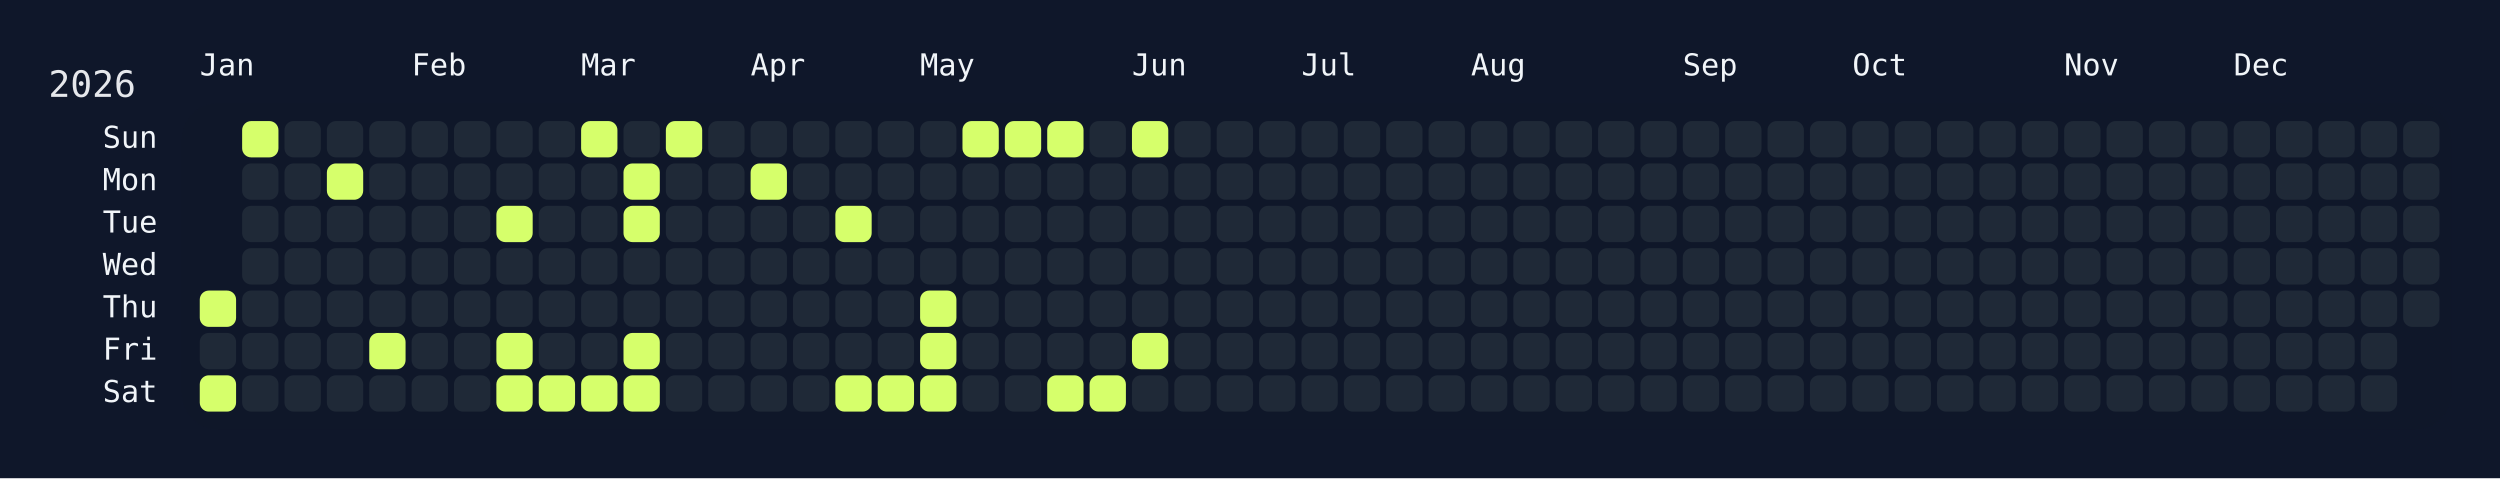
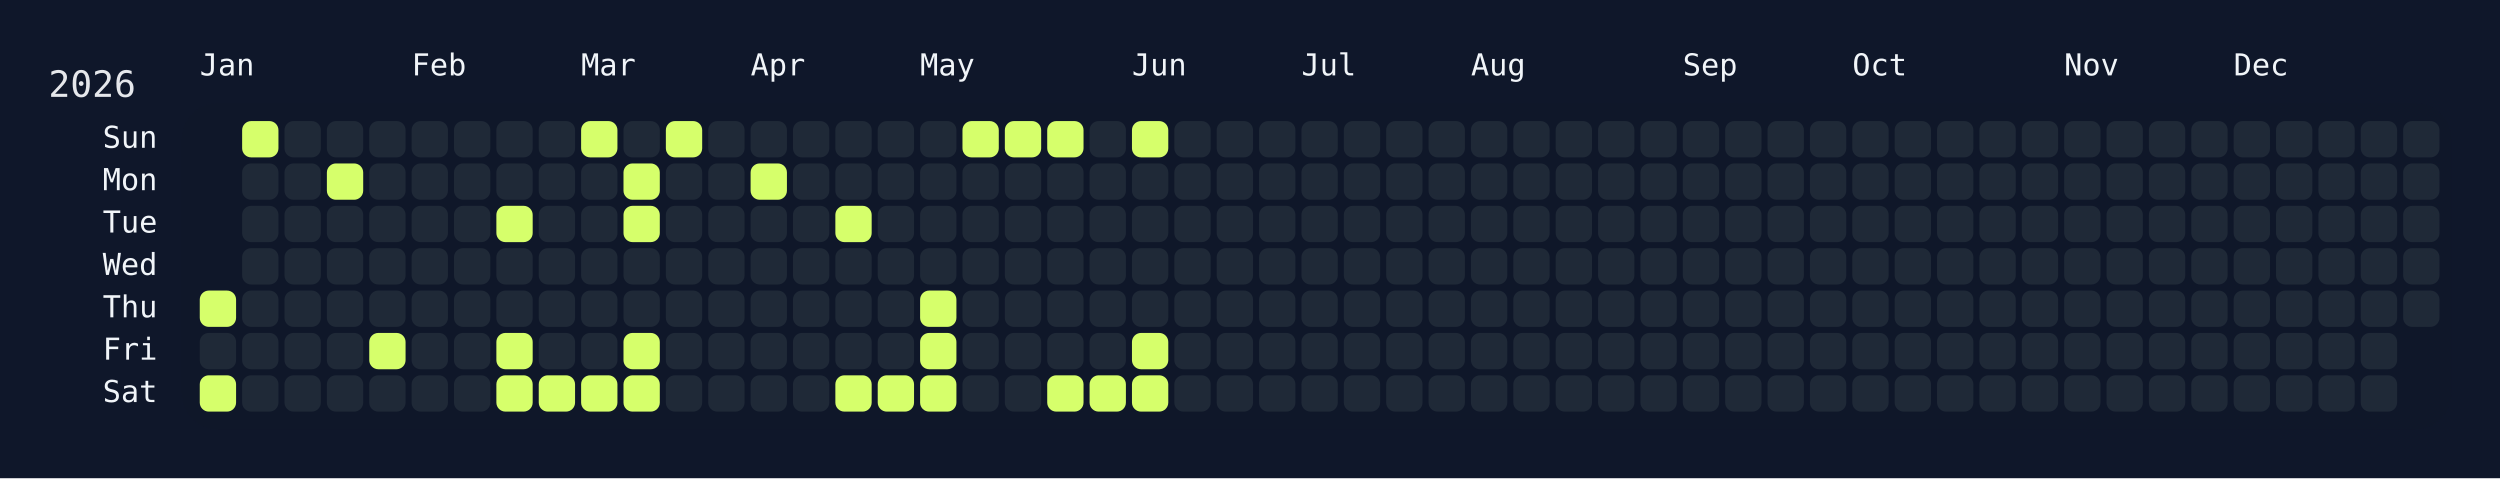
<svg xmlns="http://www.w3.org/2000/svg" width="826" height="158" viewBox="0 0 826 158">
  <rect width="826" height="158" fill="#0f172a" />
  <rect x="60" y="34" width="750" height="108" rx="12" ry="12" fill="rgba(15, 23, 42, 0.8)" />
  <text x="16" y="32" font-size="12" fill="#e5e7eb" font-family="JetBrains Mono, ui-monospace, SFMono-Regular, Menlo, Monaco, Consolas, monospace">2026</text>
  <text x="66" y="18" font-size="10" fill="#f1f5f9" font-family="JetBrains Mono, ui-monospace, SFMono-Regular, Menlo, Monaco, Consolas, monospace" dominant-baseline="hanging">Jan</text>
  <text x="136" y="18" font-size="10" fill="#f1f5f9" font-family="JetBrains Mono, ui-monospace, SFMono-Regular, Menlo, Monaco, Consolas, monospace" dominant-baseline="hanging">Feb</text>
  <text x="192" y="18" font-size="10" fill="#f1f5f9" font-family="JetBrains Mono, ui-monospace, SFMono-Regular, Menlo, Monaco, Consolas, monospace" dominant-baseline="hanging">Mar</text>
  <text x="248" y="18" font-size="10" fill="#f1f5f9" font-family="JetBrains Mono, ui-monospace, SFMono-Regular, Menlo, Monaco, Consolas, monospace" dominant-baseline="hanging">Apr</text>
  <text x="304" y="18" font-size="10" fill="#f1f5f9" font-family="JetBrains Mono, ui-monospace, SFMono-Regular, Menlo, Monaco, Consolas, monospace" dominant-baseline="hanging">May</text>
  <text x="374" y="18" font-size="10" fill="#f1f5f9" font-family="JetBrains Mono, ui-monospace, SFMono-Regular, Menlo, Monaco, Consolas, monospace" dominant-baseline="hanging">Jun</text>
  <text x="430" y="18" font-size="10" fill="#f1f5f9" font-family="JetBrains Mono, ui-monospace, SFMono-Regular, Menlo, Monaco, Consolas, monospace" dominant-baseline="hanging">Jul</text>
  <text x="486" y="18" font-size="10" fill="#f1f5f9" font-family="JetBrains Mono, ui-monospace, SFMono-Regular, Menlo, Monaco, Consolas, monospace" dominant-baseline="hanging">Aug</text>
  <text x="556" y="18" font-size="10" fill="#f1f5f9" font-family="JetBrains Mono, ui-monospace, SFMono-Regular, Menlo, Monaco, Consolas, monospace" dominant-baseline="hanging">Sep</text>
  <text x="612" y="18" font-size="10" fill="#f1f5f9" font-family="JetBrains Mono, ui-monospace, SFMono-Regular, Menlo, Monaco, Consolas, monospace" dominant-baseline="hanging">Oct</text>
  <text x="682" y="18" font-size="10" fill="#f1f5f9" font-family="JetBrains Mono, ui-monospace, SFMono-Regular, Menlo, Monaco, Consolas, monospace" dominant-baseline="hanging">Nov</text>
  <text x="738" y="18" font-size="10" fill="#f1f5f9" font-family="JetBrains Mono, ui-monospace, SFMono-Regular, Menlo, Monaco, Consolas, monospace" dominant-baseline="hanging">Dec</text>
  <text x="52" y="46.0" font-size="10" fill="#f1f5f9" font-family="JetBrains Mono, ui-monospace, SFMono-Regular, Menlo, Monaco, Consolas, monospace" text-anchor="end" dominant-baseline="middle">Sun</text>
  <text x="52" y="60.0" font-size="10" fill="#f1f5f9" font-family="JetBrains Mono, ui-monospace, SFMono-Regular, Menlo, Monaco, Consolas, monospace" text-anchor="end" dominant-baseline="middle">Mon</text>
  <text x="52" y="74.0" font-size="10" fill="#f1f5f9" font-family="JetBrains Mono, ui-monospace, SFMono-Regular, Menlo, Monaco, Consolas, monospace" text-anchor="end" dominant-baseline="middle">Tue</text>
  <text x="52" y="88.0" font-size="10" fill="#f1f5f9" font-family="JetBrains Mono, ui-monospace, SFMono-Regular, Menlo, Monaco, Consolas, monospace" text-anchor="end" dominant-baseline="middle">Wed</text>
  <text x="52" y="102.0" font-size="10" fill="#f1f5f9" font-family="JetBrains Mono, ui-monospace, SFMono-Regular, Menlo, Monaco, Consolas, monospace" text-anchor="end" dominant-baseline="middle">Thu</text>
  <text x="52" y="116.0" font-size="10" fill="#f1f5f9" font-family="JetBrains Mono, ui-monospace, SFMono-Regular, Menlo, Monaco, Consolas, monospace" text-anchor="end" dominant-baseline="middle">Fri</text>
  <text x="52" y="130.0" font-size="10" fill="#f1f5f9" font-family="JetBrains Mono, ui-monospace, SFMono-Regular, Menlo, Monaco, Consolas, monospace" text-anchor="end" dominant-baseline="middle">Sat</text>
  <g transform="translate(66,40)">
    <rect x="0" y="56" width="12" height="12" rx="3" ry="3" fill="#d6ff6b" data-date="2026-01-01" />
    <rect x="0" y="70" width="12" height="12" rx="3" ry="3" fill="#1f2937" data-date="2026-01-02" />
    <rect x="0" y="84" width="12" height="12" rx="3" ry="3" fill="#d6ff6b" data-date="2026-01-03" />
    <rect x="14" y="0" width="12" height="12" rx="3" ry="3" fill="#d6ff6b" data-date="2026-01-04" />
    <rect x="14" y="14" width="12" height="12" rx="3" ry="3" fill="#1f2937" data-date="2026-01-05" />
    <rect x="14" y="28" width="12" height="12" rx="3" ry="3" fill="#1f2937" data-date="2026-01-06" />
    <rect x="14" y="42" width="12" height="12" rx="3" ry="3" fill="#1f2937" data-date="2026-01-07" />
    <rect x="14" y="56" width="12" height="12" rx="3" ry="3" fill="#1f2937" data-date="2026-01-08" />
    <rect x="14" y="70" width="12" height="12" rx="3" ry="3" fill="#1f2937" data-date="2026-01-09" />
    <rect x="14" y="84" width="12" height="12" rx="3" ry="3" fill="#1f2937" data-date="2026-01-10" />
    <rect x="28" y="0" width="12" height="12" rx="3" ry="3" fill="#1f2937" data-date="2026-01-11" />
    <rect x="28" y="14" width="12" height="12" rx="3" ry="3" fill="#1f2937" data-date="2026-01-12" />
    <rect x="28" y="28" width="12" height="12" rx="3" ry="3" fill="#1f2937" data-date="2026-01-13" />
    <rect x="28" y="42" width="12" height="12" rx="3" ry="3" fill="#1f2937" data-date="2026-01-14" />
    <rect x="28" y="56" width="12" height="12" rx="3" ry="3" fill="#1f2937" data-date="2026-01-15" />
    <rect x="28" y="70" width="12" height="12" rx="3" ry="3" fill="#1f2937" data-date="2026-01-16" />
    <rect x="28" y="84" width="12" height="12" rx="3" ry="3" fill="#1f2937" data-date="2026-01-17" />
    <rect x="42" y="0" width="12" height="12" rx="3" ry="3" fill="#1f2937" data-date="2026-01-18" />
    <rect x="42" y="14" width="12" height="12" rx="3" ry="3" fill="#d6ff6b" data-date="2026-01-19" />
    <rect x="42" y="28" width="12" height="12" rx="3" ry="3" fill="#1f2937" data-date="2026-01-20" />
    <rect x="42" y="42" width="12" height="12" rx="3" ry="3" fill="#1f2937" data-date="2026-01-21" />
    <rect x="42" y="56" width="12" height="12" rx="3" ry="3" fill="#1f2937" data-date="2026-01-22" />
    <rect x="42" y="70" width="12" height="12" rx="3" ry="3" fill="#1f2937" data-date="2026-01-23" />
    <rect x="42" y="84" width="12" height="12" rx="3" ry="3" fill="#1f2937" data-date="2026-01-24" />
    <rect x="56" y="0" width="12" height="12" rx="3" ry="3" fill="#1f2937" data-date="2026-01-25" />
    <rect x="56" y="14" width="12" height="12" rx="3" ry="3" fill="#1f2937" data-date="2026-01-26" />
    <rect x="56" y="28" width="12" height="12" rx="3" ry="3" fill="#1f2937" data-date="2026-01-27" />
    <rect x="56" y="42" width="12" height="12" rx="3" ry="3" fill="#1f2937" data-date="2026-01-28" />
    <rect x="56" y="56" width="12" height="12" rx="3" ry="3" fill="#1f2937" data-date="2026-01-29" />
    <rect x="56" y="70" width="12" height="12" rx="3" ry="3" fill="#d6ff6b" data-date="2026-01-30" />
    <rect x="56" y="84" width="12" height="12" rx="3" ry="3" fill="#1f2937" data-date="2026-01-31" />
    <rect x="70" y="0" width="12" height="12" rx="3" ry="3" fill="#1f2937" data-date="2026-02-01" />
    <rect x="70" y="14" width="12" height="12" rx="3" ry="3" fill="#1f2937" data-date="2026-02-02" />
    <rect x="70" y="28" width="12" height="12" rx="3" ry="3" fill="#1f2937" data-date="2026-02-03" />
    <rect x="70" y="42" width="12" height="12" rx="3" ry="3" fill="#1f2937" data-date="2026-02-04" />
    <rect x="70" y="56" width="12" height="12" rx="3" ry="3" fill="#1f2937" data-date="2026-02-05" />
    <rect x="70" y="70" width="12" height="12" rx="3" ry="3" fill="#1f2937" data-date="2026-02-06" />
    <rect x="70" y="84" width="12" height="12" rx="3" ry="3" fill="#1f2937" data-date="2026-02-07" />
    <rect x="84" y="0" width="12" height="12" rx="3" ry="3" fill="#1f2937" data-date="2026-02-08" />
    <rect x="84" y="14" width="12" height="12" rx="3" ry="3" fill="#1f2937" data-date="2026-02-09" />
    <rect x="84" y="28" width="12" height="12" rx="3" ry="3" fill="#1f2937" data-date="2026-02-10" />
    <rect x="84" y="42" width="12" height="12" rx="3" ry="3" fill="#1f2937" data-date="2026-02-11" />
    <rect x="84" y="56" width="12" height="12" rx="3" ry="3" fill="#1f2937" data-date="2026-02-12" />
    <rect x="84" y="70" width="12" height="12" rx="3" ry="3" fill="#1f2937" data-date="2026-02-13" />
    <rect x="84" y="84" width="12" height="12" rx="3" ry="3" fill="#1f2937" data-date="2026-02-14" />
    <rect x="98" y="0" width="12" height="12" rx="3" ry="3" fill="#1f2937" data-date="2026-02-15" />
    <rect x="98" y="14" width="12" height="12" rx="3" ry="3" fill="#1f2937" data-date="2026-02-16" />
    <rect x="98" y="28" width="12" height="12" rx="3" ry="3" fill="#d6ff6b" data-date="2026-02-17" />
    <rect x="98" y="42" width="12" height="12" rx="3" ry="3" fill="#1f2937" data-date="2026-02-18" />
    <rect x="98" y="56" width="12" height="12" rx="3" ry="3" fill="#1f2937" data-date="2026-02-19" />
    <rect x="98" y="70" width="12" height="12" rx="3" ry="3" fill="#d6ff6b" data-date="2026-02-20" />
    <rect x="98" y="84" width="12" height="12" rx="3" ry="3" fill="#d6ff6b" data-date="2026-02-21" />
    <rect x="112" y="0" width="12" height="12" rx="3" ry="3" fill="#1f2937" data-date="2026-02-22" />
    <rect x="112" y="14" width="12" height="12" rx="3" ry="3" fill="#1f2937" data-date="2026-02-23" />
    <rect x="112" y="28" width="12" height="12" rx="3" ry="3" fill="#1f2937" data-date="2026-02-24" />
    <rect x="112" y="42" width="12" height="12" rx="3" ry="3" fill="#1f2937" data-date="2026-02-25" />
    <rect x="112" y="56" width="12" height="12" rx="3" ry="3" fill="#1f2937" data-date="2026-02-26" />
    <rect x="112" y="70" width="12" height="12" rx="3" ry="3" fill="#1f2937" data-date="2026-02-27" />
    <rect x="112" y="84" width="12" height="12" rx="3" ry="3" fill="#d6ff6b" data-date="2026-02-28" />
    <rect x="126" y="0" width="12" height="12" rx="3" ry="3" fill="#d6ff6b" data-date="2026-03-01" />
    <rect x="126" y="14" width="12" height="12" rx="3" ry="3" fill="#1f2937" data-date="2026-03-02" />
    <rect x="126" y="28" width="12" height="12" rx="3" ry="3" fill="#1f2937" data-date="2026-03-03" />
    <rect x="126" y="42" width="12" height="12" rx="3" ry="3" fill="#1f2937" data-date="2026-03-04" />
    <rect x="126" y="56" width="12" height="12" rx="3" ry="3" fill="#1f2937" data-date="2026-03-05" />
    <rect x="126" y="70" width="12" height="12" rx="3" ry="3" fill="#1f2937" data-date="2026-03-06" />
    <rect x="126" y="84" width="12" height="12" rx="3" ry="3" fill="#d6ff6b" data-date="2026-03-07" />
    <rect x="140" y="0" width="12" height="12" rx="3" ry="3" fill="#1f2937" data-date="2026-03-08" />
    <rect x="140" y="14" width="12" height="12" rx="3" ry="3" fill="#d6ff6b" data-date="2026-03-09" />
    <rect x="140" y="28" width="12" height="12" rx="3" ry="3" fill="#d6ff6b" data-date="2026-03-10" />
    <rect x="140" y="42" width="12" height="12" rx="3" ry="3" fill="#1f2937" data-date="2026-03-11" />
    <rect x="140" y="56" width="12" height="12" rx="3" ry="3" fill="#1f2937" data-date="2026-03-12" />
    <rect x="140" y="70" width="12" height="12" rx="3" ry="3" fill="#d6ff6b" data-date="2026-03-13" />
    <rect x="140" y="84" width="12" height="12" rx="3" ry="3" fill="#d6ff6b" data-date="2026-03-14" />
    <rect x="154" y="0" width="12" height="12" rx="3" ry="3" fill="#d6ff6b" data-date="2026-03-15" />
    <rect x="154" y="14" width="12" height="12" rx="3" ry="3" fill="#1f2937" data-date="2026-03-16" />
    <rect x="154" y="28" width="12" height="12" rx="3" ry="3" fill="#1f2937" data-date="2026-03-17" />
    <rect x="154" y="42" width="12" height="12" rx="3" ry="3" fill="#1f2937" data-date="2026-03-18" />
    <rect x="154" y="56" width="12" height="12" rx="3" ry="3" fill="#1f2937" data-date="2026-03-19" />
    <rect x="154" y="70" width="12" height="12" rx="3" ry="3" fill="#1f2937" data-date="2026-03-20" />
    <rect x="154" y="84" width="12" height="12" rx="3" ry="3" fill="#1f2937" data-date="2026-03-21" />
    <rect x="168" y="0" width="12" height="12" rx="3" ry="3" fill="#1f2937" data-date="2026-03-22" />
    <rect x="168" y="14" width="12" height="12" rx="3" ry="3" fill="#1f2937" data-date="2026-03-23" />
    <rect x="168" y="28" width="12" height="12" rx="3" ry="3" fill="#1f2937" data-date="2026-03-24" />
    <rect x="168" y="42" width="12" height="12" rx="3" ry="3" fill="#1f2937" data-date="2026-03-25" />
    <rect x="168" y="56" width="12" height="12" rx="3" ry="3" fill="#1f2937" data-date="2026-03-26" />
    <rect x="168" y="70" width="12" height="12" rx="3" ry="3" fill="#1f2937" data-date="2026-03-27" />
    <rect x="168" y="84" width="12" height="12" rx="3" ry="3" fill="#1f2937" data-date="2026-03-28" />
    <rect x="182" y="0" width="12" height="12" rx="3" ry="3" fill="#1f2937" data-date="2026-03-29" />
    <rect x="182" y="14" width="12" height="12" rx="3" ry="3" fill="#d6ff6b" data-date="2026-03-30" />
    <rect x="182" y="28" width="12" height="12" rx="3" ry="3" fill="#1f2937" data-date="2026-03-31" />
    <rect x="182" y="42" width="12" height="12" rx="3" ry="3" fill="#1f2937" data-date="2026-04-01" />
    <rect x="182" y="56" width="12" height="12" rx="3" ry="3" fill="#1f2937" data-date="2026-04-02" />
    <rect x="182" y="70" width="12" height="12" rx="3" ry="3" fill="#1f2937" data-date="2026-04-03" />
    <rect x="182" y="84" width="12" height="12" rx="3" ry="3" fill="#1f2937" data-date="2026-04-04" />
    <rect x="196" y="0" width="12" height="12" rx="3" ry="3" fill="#1f2937" data-date="2026-04-05" />
    <rect x="196" y="14" width="12" height="12" rx="3" ry="3" fill="#1f2937" data-date="2026-04-06" />
    <rect x="196" y="28" width="12" height="12" rx="3" ry="3" fill="#1f2937" data-date="2026-04-07" />
    <rect x="196" y="42" width="12" height="12" rx="3" ry="3" fill="#1f2937" data-date="2026-04-08" />
    <rect x="196" y="56" width="12" height="12" rx="3" ry="3" fill="#1f2937" data-date="2026-04-09" />
    <rect x="196" y="70" width="12" height="12" rx="3" ry="3" fill="#1f2937" data-date="2026-04-10" />
    <rect x="196" y="84" width="12" height="12" rx="3" ry="3" fill="#1f2937" data-date="2026-04-11" />
    <rect x="210" y="0" width="12" height="12" rx="3" ry="3" fill="#1f2937" data-date="2026-04-12" />
    <rect x="210" y="14" width="12" height="12" rx="3" ry="3" fill="#1f2937" data-date="2026-04-13" />
    <rect x="210" y="28" width="12" height="12" rx="3" ry="3" fill="#d6ff6b" data-date="2026-04-14" />
    <rect x="210" y="42" width="12" height="12" rx="3" ry="3" fill="#1f2937" data-date="2026-04-15" />
    <rect x="210" y="56" width="12" height="12" rx="3" ry="3" fill="#1f2937" data-date="2026-04-16" />
    <rect x="210" y="70" width="12" height="12" rx="3" ry="3" fill="#1f2937" data-date="2026-04-17" />
    <rect x="210" y="84" width="12" height="12" rx="3" ry="3" fill="#d6ff6b" data-date="2026-04-18" />
    <rect x="224" y="0" width="12" height="12" rx="3" ry="3" fill="#1f2937" data-date="2026-04-19" />
    <rect x="224" y="14" width="12" height="12" rx="3" ry="3" fill="#1f2937" data-date="2026-04-20" />
    <rect x="224" y="28" width="12" height="12" rx="3" ry="3" fill="#1f2937" data-date="2026-04-21" />
    <rect x="224" y="42" width="12" height="12" rx="3" ry="3" fill="#1f2937" data-date="2026-04-22" />
    <rect x="224" y="56" width="12" height="12" rx="3" ry="3" fill="#1f2937" data-date="2026-04-23" />
    <rect x="224" y="70" width="12" height="12" rx="3" ry="3" fill="#1f2937" data-date="2026-04-24" />
    <rect x="224" y="84" width="12" height="12" rx="3" ry="3" fill="#d6ff6b" data-date="2026-04-25" />
    <rect x="238" y="0" width="12" height="12" rx="3" ry="3" fill="#1f2937" data-date="2026-04-26" />
    <rect x="238" y="14" width="12" height="12" rx="3" ry="3" fill="#1f2937" data-date="2026-04-27" />
    <rect x="238" y="28" width="12" height="12" rx="3" ry="3" fill="#1f2937" data-date="2026-04-28" />
    <rect x="238" y="42" width="12" height="12" rx="3" ry="3" fill="#1f2937" data-date="2026-04-29" />
    <rect x="238" y="56" width="12" height="12" rx="3" ry="3" fill="#d6ff6b" data-date="2026-04-30" />
    <rect x="238" y="70" width="12" height="12" rx="3" ry="3" fill="#d6ff6b" data-date="2026-05-01" />
    <rect x="238" y="84" width="12" height="12" rx="3" ry="3" fill="#d6ff6b" data-date="2026-05-02" />
    <rect x="252" y="0" width="12" height="12" rx="3" ry="3" fill="#d6ff6b" data-date="2026-05-03" />
    <rect x="252" y="14" width="12" height="12" rx="3" ry="3" fill="#1f2937" data-date="2026-05-04" />
    <rect x="252" y="28" width="12" height="12" rx="3" ry="3" fill="#1f2937" data-date="2026-05-05" />
    <rect x="252" y="42" width="12" height="12" rx="3" ry="3" fill="#1f2937" data-date="2026-05-06" />
    <rect x="252" y="56" width="12" height="12" rx="3" ry="3" fill="#1f2937" data-date="2026-05-07" />
    <rect x="252" y="70" width="12" height="12" rx="3" ry="3" fill="#1f2937" data-date="2026-05-08" />
    <rect x="252" y="84" width="12" height="12" rx="3" ry="3" fill="#1f2937" data-date="2026-05-09" />
    <rect x="266" y="0" width="12" height="12" rx="3" ry="3" fill="#d6ff6b" data-date="2026-05-10" />
    <rect x="266" y="14" width="12" height="12" rx="3" ry="3" fill="#1f2937" data-date="2026-05-11" />
    <rect x="266" y="28" width="12" height="12" rx="3" ry="3" fill="#1f2937" data-date="2026-05-12" />
    <rect x="266" y="42" width="12" height="12" rx="3" ry="3" fill="#1f2937" data-date="2026-05-13" />
    <rect x="266" y="56" width="12" height="12" rx="3" ry="3" fill="#1f2937" data-date="2026-05-14" />
    <rect x="266" y="70" width="12" height="12" rx="3" ry="3" fill="#1f2937" data-date="2026-05-15" />
    <rect x="266" y="84" width="12" height="12" rx="3" ry="3" fill="#1f2937" data-date="2026-05-16" />
    <rect x="280" y="0" width="12" height="12" rx="3" ry="3" fill="#d6ff6b" data-date="2026-05-17" />
    <rect x="280" y="14" width="12" height="12" rx="3" ry="3" fill="#1f2937" data-date="2026-05-18" />
    <rect x="280" y="28" width="12" height="12" rx="3" ry="3" fill="#1f2937" data-date="2026-05-19" />
    <rect x="280" y="42" width="12" height="12" rx="3" ry="3" fill="#1f2937" data-date="2026-05-20" />
    <rect x="280" y="56" width="12" height="12" rx="3" ry="3" fill="#1f2937" data-date="2026-05-21" />
    <rect x="280" y="70" width="12" height="12" rx="3" ry="3" fill="#1f2937" data-date="2026-05-22" />
    <rect x="280" y="84" width="12" height="12" rx="3" ry="3" fill="#d6ff6b" data-date="2026-05-23" />
    <rect x="294" y="0" width="12" height="12" rx="3" ry="3" fill="#1f2937" data-date="2026-05-24" />
    <rect x="294" y="14" width="12" height="12" rx="3" ry="3" fill="#1f2937" data-date="2026-05-25" />
    <rect x="294" y="28" width="12" height="12" rx="3" ry="3" fill="#1f2937" data-date="2026-05-26" />
    <rect x="294" y="42" width="12" height="12" rx="3" ry="3" fill="#1f2937" data-date="2026-05-27" />
    <rect x="294" y="56" width="12" height="12" rx="3" ry="3" fill="#1f2937" data-date="2026-05-28" />
    <rect x="294" y="70" width="12" height="12" rx="3" ry="3" fill="#1f2937" data-date="2026-05-29" />
    <rect x="294" y="84" width="12" height="12" rx="3" ry="3" fill="#d6ff6b" data-date="2026-05-30" />
    <rect x="308" y="0" width="12" height="12" rx="3" ry="3" fill="#d6ff6b" data-date="2026-05-31" />
    <rect x="308" y="14" width="12" height="12" rx="3" ry="3" fill="#1f2937" data-date="2026-06-01" />
    <rect x="308" y="28" width="12" height="12" rx="3" ry="3" fill="#1f2937" data-date="2026-06-02" />
    <rect x="308" y="42" width="12" height="12" rx="3" ry="3" fill="#1f2937" data-date="2026-06-03" />
    <rect x="308" y="56" width="12" height="12" rx="3" ry="3" fill="#1f2937" data-date="2026-06-04" />
    <rect x="308" y="70" width="12" height="12" rx="3" ry="3" fill="#d6ff6b" data-date="2026-06-05" />
-     <rect x="308" y="84" width="12" height="12" rx="3" ry="3" fill="#1f2937" data-date="2026-06-06" />
+     <rect x="308" y="84" width="12" height="12" rx="3" ry="3" fill="#d6ff6b" data-date="2026-06-06" />
    <rect x="322" y="0" width="12" height="12" rx="3" ry="3" fill="#1f2937" data-date="2026-06-07" />
    <rect x="322" y="14" width="12" height="12" rx="3" ry="3" fill="#1f2937" data-date="2026-06-08" />
    <rect x="322" y="28" width="12" height="12" rx="3" ry="3" fill="#1f2937" data-date="2026-06-09" />
    <rect x="322" y="42" width="12" height="12" rx="3" ry="3" fill="#1f2937" data-date="2026-06-10" />
    <rect x="322" y="56" width="12" height="12" rx="3" ry="3" fill="#1f2937" data-date="2026-06-11" />
    <rect x="322" y="70" width="12" height="12" rx="3" ry="3" fill="#1f2937" data-date="2026-06-12" />
    <rect x="322" y="84" width="12" height="12" rx="3" ry="3" fill="#1f2937" data-date="2026-06-13" />
    <rect x="336" y="0" width="12" height="12" rx="3" ry="3" fill="#1f2937" data-date="2026-06-14" />
    <rect x="336" y="14" width="12" height="12" rx="3" ry="3" fill="#1f2937" data-date="2026-06-15" />
    <rect x="336" y="28" width="12" height="12" rx="3" ry="3" fill="#1f2937" data-date="2026-06-16" />
    <rect x="336" y="42" width="12" height="12" rx="3" ry="3" fill="#1f2937" data-date="2026-06-17" />
    <rect x="336" y="56" width="12" height="12" rx="3" ry="3" fill="#1f2937" data-date="2026-06-18" />
    <rect x="336" y="70" width="12" height="12" rx="3" ry="3" fill="#1f2937" data-date="2026-06-19" />
    <rect x="336" y="84" width="12" height="12" rx="3" ry="3" fill="#1f2937" data-date="2026-06-20" />
    <rect x="350" y="0" width="12" height="12" rx="3" ry="3" fill="#1f2937" data-date="2026-06-21" />
    <rect x="350" y="14" width="12" height="12" rx="3" ry="3" fill="#1f2937" data-date="2026-06-22" />
    <rect x="350" y="28" width="12" height="12" rx="3" ry="3" fill="#1f2937" data-date="2026-06-23" />
    <rect x="350" y="42" width="12" height="12" rx="3" ry="3" fill="#1f2937" data-date="2026-06-24" />
    <rect x="350" y="56" width="12" height="12" rx="3" ry="3" fill="#1f2937" data-date="2026-06-25" />
    <rect x="350" y="70" width="12" height="12" rx="3" ry="3" fill="#1f2937" data-date="2026-06-26" />
    <rect x="350" y="84" width="12" height="12" rx="3" ry="3" fill="#1f2937" data-date="2026-06-27" />
    <rect x="364" y="0" width="12" height="12" rx="3" ry="3" fill="#1f2937" data-date="2026-06-28" />
    <rect x="364" y="14" width="12" height="12" rx="3" ry="3" fill="#1f2937" data-date="2026-06-29" />
    <rect x="364" y="28" width="12" height="12" rx="3" ry="3" fill="#1f2937" data-date="2026-06-30" />
    <rect x="364" y="42" width="12" height="12" rx="3" ry="3" fill="#1f2937" data-date="2026-07-01" />
    <rect x="364" y="56" width="12" height="12" rx="3" ry="3" fill="#1f2937" data-date="2026-07-02" />
    <rect x="364" y="70" width="12" height="12" rx="3" ry="3" fill="#1f2937" data-date="2026-07-03" />
    <rect x="364" y="84" width="12" height="12" rx="3" ry="3" fill="#1f2937" data-date="2026-07-04" />
    <rect x="378" y="0" width="12" height="12" rx="3" ry="3" fill="#1f2937" data-date="2026-07-05" />
    <rect x="378" y="14" width="12" height="12" rx="3" ry="3" fill="#1f2937" data-date="2026-07-06" />
    <rect x="378" y="28" width="12" height="12" rx="3" ry="3" fill="#1f2937" data-date="2026-07-07" />
    <rect x="378" y="42" width="12" height="12" rx="3" ry="3" fill="#1f2937" data-date="2026-07-08" />
    <rect x="378" y="56" width="12" height="12" rx="3" ry="3" fill="#1f2937" data-date="2026-07-09" />
    <rect x="378" y="70" width="12" height="12" rx="3" ry="3" fill="#1f2937" data-date="2026-07-10" />
    <rect x="378" y="84" width="12" height="12" rx="3" ry="3" fill="#1f2937" data-date="2026-07-11" />
    <rect x="392" y="0" width="12" height="12" rx="3" ry="3" fill="#1f2937" data-date="2026-07-12" />
    <rect x="392" y="14" width="12" height="12" rx="3" ry="3" fill="#1f2937" data-date="2026-07-13" />
    <rect x="392" y="28" width="12" height="12" rx="3" ry="3" fill="#1f2937" data-date="2026-07-14" />
    <rect x="392" y="42" width="12" height="12" rx="3" ry="3" fill="#1f2937" data-date="2026-07-15" />
    <rect x="392" y="56" width="12" height="12" rx="3" ry="3" fill="#1f2937" data-date="2026-07-16" />
    <rect x="392" y="70" width="12" height="12" rx="3" ry="3" fill="#1f2937" data-date="2026-07-17" />
    <rect x="392" y="84" width="12" height="12" rx="3" ry="3" fill="#1f2937" data-date="2026-07-18" />
    <rect x="406" y="0" width="12" height="12" rx="3" ry="3" fill="#1f2937" data-date="2026-07-19" />
    <rect x="406" y="14" width="12" height="12" rx="3" ry="3" fill="#1f2937" data-date="2026-07-20" />
    <rect x="406" y="28" width="12" height="12" rx="3" ry="3" fill="#1f2937" data-date="2026-07-21" />
    <rect x="406" y="42" width="12" height="12" rx="3" ry="3" fill="#1f2937" data-date="2026-07-22" />
    <rect x="406" y="56" width="12" height="12" rx="3" ry="3" fill="#1f2937" data-date="2026-07-23" />
    <rect x="406" y="70" width="12" height="12" rx="3" ry="3" fill="#1f2937" data-date="2026-07-24" />
    <rect x="406" y="84" width="12" height="12" rx="3" ry="3" fill="#1f2937" data-date="2026-07-25" />
    <rect x="420" y="0" width="12" height="12" rx="3" ry="3" fill="#1f2937" data-date="2026-07-26" />
    <rect x="420" y="14" width="12" height="12" rx="3" ry="3" fill="#1f2937" data-date="2026-07-27" />
    <rect x="420" y="28" width="12" height="12" rx="3" ry="3" fill="#1f2937" data-date="2026-07-28" />
    <rect x="420" y="42" width="12" height="12" rx="3" ry="3" fill="#1f2937" data-date="2026-07-29" />
    <rect x="420" y="56" width="12" height="12" rx="3" ry="3" fill="#1f2937" data-date="2026-07-30" />
    <rect x="420" y="70" width="12" height="12" rx="3" ry="3" fill="#1f2937" data-date="2026-07-31" />
    <rect x="420" y="84" width="12" height="12" rx="3" ry="3" fill="#1f2937" data-date="2026-08-01" />
    <rect x="434" y="0" width="12" height="12" rx="3" ry="3" fill="#1f2937" data-date="2026-08-02" />
    <rect x="434" y="14" width="12" height="12" rx="3" ry="3" fill="#1f2937" data-date="2026-08-03" />
    <rect x="434" y="28" width="12" height="12" rx="3" ry="3" fill="#1f2937" data-date="2026-08-04" />
    <rect x="434" y="42" width="12" height="12" rx="3" ry="3" fill="#1f2937" data-date="2026-08-05" />
    <rect x="434" y="56" width="12" height="12" rx="3" ry="3" fill="#1f2937" data-date="2026-08-06" />
    <rect x="434" y="70" width="12" height="12" rx="3" ry="3" fill="#1f2937" data-date="2026-08-07" />
    <rect x="434" y="84" width="12" height="12" rx="3" ry="3" fill="#1f2937" data-date="2026-08-08" />
    <rect x="448" y="0" width="12" height="12" rx="3" ry="3" fill="#1f2937" data-date="2026-08-09" />
    <rect x="448" y="14" width="12" height="12" rx="3" ry="3" fill="#1f2937" data-date="2026-08-10" />
    <rect x="448" y="28" width="12" height="12" rx="3" ry="3" fill="#1f2937" data-date="2026-08-11" />
    <rect x="448" y="42" width="12" height="12" rx="3" ry="3" fill="#1f2937" data-date="2026-08-12" />
    <rect x="448" y="56" width="12" height="12" rx="3" ry="3" fill="#1f2937" data-date="2026-08-13" />
    <rect x="448" y="70" width="12" height="12" rx="3" ry="3" fill="#1f2937" data-date="2026-08-14" />
    <rect x="448" y="84" width="12" height="12" rx="3" ry="3" fill="#1f2937" data-date="2026-08-15" />
    <rect x="462" y="0" width="12" height="12" rx="3" ry="3" fill="#1f2937" data-date="2026-08-16" />
    <rect x="462" y="14" width="12" height="12" rx="3" ry="3" fill="#1f2937" data-date="2026-08-17" />
    <rect x="462" y="28" width="12" height="12" rx="3" ry="3" fill="#1f2937" data-date="2026-08-18" />
    <rect x="462" y="42" width="12" height="12" rx="3" ry="3" fill="#1f2937" data-date="2026-08-19" />
    <rect x="462" y="56" width="12" height="12" rx="3" ry="3" fill="#1f2937" data-date="2026-08-20" />
    <rect x="462" y="70" width="12" height="12" rx="3" ry="3" fill="#1f2937" data-date="2026-08-21" />
    <rect x="462" y="84" width="12" height="12" rx="3" ry="3" fill="#1f2937" data-date="2026-08-22" />
    <rect x="476" y="0" width="12" height="12" rx="3" ry="3" fill="#1f2937" data-date="2026-08-23" />
    <rect x="476" y="14" width="12" height="12" rx="3" ry="3" fill="#1f2937" data-date="2026-08-24" />
    <rect x="476" y="28" width="12" height="12" rx="3" ry="3" fill="#1f2937" data-date="2026-08-25" />
    <rect x="476" y="42" width="12" height="12" rx="3" ry="3" fill="#1f2937" data-date="2026-08-26" />
    <rect x="476" y="56" width="12" height="12" rx="3" ry="3" fill="#1f2937" data-date="2026-08-27" />
    <rect x="476" y="70" width="12" height="12" rx="3" ry="3" fill="#1f2937" data-date="2026-08-28" />
    <rect x="476" y="84" width="12" height="12" rx="3" ry="3" fill="#1f2937" data-date="2026-08-29" />
    <rect x="490" y="0" width="12" height="12" rx="3" ry="3" fill="#1f2937" data-date="2026-08-30" />
    <rect x="490" y="14" width="12" height="12" rx="3" ry="3" fill="#1f2937" data-date="2026-08-31" />
    <rect x="490" y="28" width="12" height="12" rx="3" ry="3" fill="#1f2937" data-date="2026-09-01" />
    <rect x="490" y="42" width="12" height="12" rx="3" ry="3" fill="#1f2937" data-date="2026-09-02" />
    <rect x="490" y="56" width="12" height="12" rx="3" ry="3" fill="#1f2937" data-date="2026-09-03" />
    <rect x="490" y="70" width="12" height="12" rx="3" ry="3" fill="#1f2937" data-date="2026-09-04" />
    <rect x="490" y="84" width="12" height="12" rx="3" ry="3" fill="#1f2937" data-date="2026-09-05" />
    <rect x="504" y="0" width="12" height="12" rx="3" ry="3" fill="#1f2937" data-date="2026-09-06" />
    <rect x="504" y="14" width="12" height="12" rx="3" ry="3" fill="#1f2937" data-date="2026-09-07" />
    <rect x="504" y="28" width="12" height="12" rx="3" ry="3" fill="#1f2937" data-date="2026-09-08" />
    <rect x="504" y="42" width="12" height="12" rx="3" ry="3" fill="#1f2937" data-date="2026-09-09" />
    <rect x="504" y="56" width="12" height="12" rx="3" ry="3" fill="#1f2937" data-date="2026-09-10" />
    <rect x="504" y="70" width="12" height="12" rx="3" ry="3" fill="#1f2937" data-date="2026-09-11" />
    <rect x="504" y="84" width="12" height="12" rx="3" ry="3" fill="#1f2937" data-date="2026-09-12" />
    <rect x="518" y="0" width="12" height="12" rx="3" ry="3" fill="#1f2937" data-date="2026-09-13" />
    <rect x="518" y="14" width="12" height="12" rx="3" ry="3" fill="#1f2937" data-date="2026-09-14" />
    <rect x="518" y="28" width="12" height="12" rx="3" ry="3" fill="#1f2937" data-date="2026-09-15" />
    <rect x="518" y="42" width="12" height="12" rx="3" ry="3" fill="#1f2937" data-date="2026-09-16" />
    <rect x="518" y="56" width="12" height="12" rx="3" ry="3" fill="#1f2937" data-date="2026-09-17" />
    <rect x="518" y="70" width="12" height="12" rx="3" ry="3" fill="#1f2937" data-date="2026-09-18" />
    <rect x="518" y="84" width="12" height="12" rx="3" ry="3" fill="#1f2937" data-date="2026-09-19" />
    <rect x="532" y="0" width="12" height="12" rx="3" ry="3" fill="#1f2937" data-date="2026-09-20" />
    <rect x="532" y="14" width="12" height="12" rx="3" ry="3" fill="#1f2937" data-date="2026-09-21" />
    <rect x="532" y="28" width="12" height="12" rx="3" ry="3" fill="#1f2937" data-date="2026-09-22" />
    <rect x="532" y="42" width="12" height="12" rx="3" ry="3" fill="#1f2937" data-date="2026-09-23" />
    <rect x="532" y="56" width="12" height="12" rx="3" ry="3" fill="#1f2937" data-date="2026-09-24" />
    <rect x="532" y="70" width="12" height="12" rx="3" ry="3" fill="#1f2937" data-date="2026-09-25" />
    <rect x="532" y="84" width="12" height="12" rx="3" ry="3" fill="#1f2937" data-date="2026-09-26" />
    <rect x="546" y="0" width="12" height="12" rx="3" ry="3" fill="#1f2937" data-date="2026-09-27" />
    <rect x="546" y="14" width="12" height="12" rx="3" ry="3" fill="#1f2937" data-date="2026-09-28" />
    <rect x="546" y="28" width="12" height="12" rx="3" ry="3" fill="#1f2937" data-date="2026-09-29" />
    <rect x="546" y="42" width="12" height="12" rx="3" ry="3" fill="#1f2937" data-date="2026-09-30" />
    <rect x="546" y="56" width="12" height="12" rx="3" ry="3" fill="#1f2937" data-date="2026-10-01" />
    <rect x="546" y="70" width="12" height="12" rx="3" ry="3" fill="#1f2937" data-date="2026-10-02" />
    <rect x="546" y="84" width="12" height="12" rx="3" ry="3" fill="#1f2937" data-date="2026-10-03" />
    <rect x="560" y="0" width="12" height="12" rx="3" ry="3" fill="#1f2937" data-date="2026-10-04" />
    <rect x="560" y="14" width="12" height="12" rx="3" ry="3" fill="#1f2937" data-date="2026-10-05" />
    <rect x="560" y="28" width="12" height="12" rx="3" ry="3" fill="#1f2937" data-date="2026-10-06" />
    <rect x="560" y="42" width="12" height="12" rx="3" ry="3" fill="#1f2937" data-date="2026-10-07" />
    <rect x="560" y="56" width="12" height="12" rx="3" ry="3" fill="#1f2937" data-date="2026-10-08" />
    <rect x="560" y="70" width="12" height="12" rx="3" ry="3" fill="#1f2937" data-date="2026-10-09" />
    <rect x="560" y="84" width="12" height="12" rx="3" ry="3" fill="#1f2937" data-date="2026-10-10" />
    <rect x="574" y="0" width="12" height="12" rx="3" ry="3" fill="#1f2937" data-date="2026-10-11" />
    <rect x="574" y="14" width="12" height="12" rx="3" ry="3" fill="#1f2937" data-date="2026-10-12" />
    <rect x="574" y="28" width="12" height="12" rx="3" ry="3" fill="#1f2937" data-date="2026-10-13" />
    <rect x="574" y="42" width="12" height="12" rx="3" ry="3" fill="#1f2937" data-date="2026-10-14" />
    <rect x="574" y="56" width="12" height="12" rx="3" ry="3" fill="#1f2937" data-date="2026-10-15" />
    <rect x="574" y="70" width="12" height="12" rx="3" ry="3" fill="#1f2937" data-date="2026-10-16" />
    <rect x="574" y="84" width="12" height="12" rx="3" ry="3" fill="#1f2937" data-date="2026-10-17" />
    <rect x="588" y="0" width="12" height="12" rx="3" ry="3" fill="#1f2937" data-date="2026-10-18" />
    <rect x="588" y="14" width="12" height="12" rx="3" ry="3" fill="#1f2937" data-date="2026-10-19" />
    <rect x="588" y="28" width="12" height="12" rx="3" ry="3" fill="#1f2937" data-date="2026-10-20" />
    <rect x="588" y="42" width="12" height="12" rx="3" ry="3" fill="#1f2937" data-date="2026-10-21" />
    <rect x="588" y="56" width="12" height="12" rx="3" ry="3" fill="#1f2937" data-date="2026-10-22" />
    <rect x="588" y="70" width="12" height="12" rx="3" ry="3" fill="#1f2937" data-date="2026-10-23" />
    <rect x="588" y="84" width="12" height="12" rx="3" ry="3" fill="#1f2937" data-date="2026-10-24" />
    <rect x="602" y="0" width="12" height="12" rx="3" ry="3" fill="#1f2937" data-date="2026-10-25" />
    <rect x="602" y="14" width="12" height="12" rx="3" ry="3" fill="#1f2937" data-date="2026-10-26" />
    <rect x="602" y="28" width="12" height="12" rx="3" ry="3" fill="#1f2937" data-date="2026-10-27" />
    <rect x="602" y="42" width="12" height="12" rx="3" ry="3" fill="#1f2937" data-date="2026-10-28" />
    <rect x="602" y="56" width="12" height="12" rx="3" ry="3" fill="#1f2937" data-date="2026-10-29" />
    <rect x="602" y="70" width="12" height="12" rx="3" ry="3" fill="#1f2937" data-date="2026-10-30" />
    <rect x="602" y="84" width="12" height="12" rx="3" ry="3" fill="#1f2937" data-date="2026-10-31" />
    <rect x="616" y="0" width="12" height="12" rx="3" ry="3" fill="#1f2937" data-date="2026-11-01" />
    <rect x="616" y="14" width="12" height="12" rx="3" ry="3" fill="#1f2937" data-date="2026-11-02" />
    <rect x="616" y="28" width="12" height="12" rx="3" ry="3" fill="#1f2937" data-date="2026-11-03" />
    <rect x="616" y="42" width="12" height="12" rx="3" ry="3" fill="#1f2937" data-date="2026-11-04" />
    <rect x="616" y="56" width="12" height="12" rx="3" ry="3" fill="#1f2937" data-date="2026-11-05" />
    <rect x="616" y="70" width="12" height="12" rx="3" ry="3" fill="#1f2937" data-date="2026-11-06" />
    <rect x="616" y="84" width="12" height="12" rx="3" ry="3" fill="#1f2937" data-date="2026-11-07" />
    <rect x="630" y="0" width="12" height="12" rx="3" ry="3" fill="#1f2937" data-date="2026-11-08" />
    <rect x="630" y="14" width="12" height="12" rx="3" ry="3" fill="#1f2937" data-date="2026-11-09" />
    <rect x="630" y="28" width="12" height="12" rx="3" ry="3" fill="#1f2937" data-date="2026-11-10" />
    <rect x="630" y="42" width="12" height="12" rx="3" ry="3" fill="#1f2937" data-date="2026-11-11" />
    <rect x="630" y="56" width="12" height="12" rx="3" ry="3" fill="#1f2937" data-date="2026-11-12" />
    <rect x="630" y="70" width="12" height="12" rx="3" ry="3" fill="#1f2937" data-date="2026-11-13" />
    <rect x="630" y="84" width="12" height="12" rx="3" ry="3" fill="#1f2937" data-date="2026-11-14" />
    <rect x="644" y="0" width="12" height="12" rx="3" ry="3" fill="#1f2937" data-date="2026-11-15" />
    <rect x="644" y="14" width="12" height="12" rx="3" ry="3" fill="#1f2937" data-date="2026-11-16" />
    <rect x="644" y="28" width="12" height="12" rx="3" ry="3" fill="#1f2937" data-date="2026-11-17" />
    <rect x="644" y="42" width="12" height="12" rx="3" ry="3" fill="#1f2937" data-date="2026-11-18" />
    <rect x="644" y="56" width="12" height="12" rx="3" ry="3" fill="#1f2937" data-date="2026-11-19" />
    <rect x="644" y="70" width="12" height="12" rx="3" ry="3" fill="#1f2937" data-date="2026-11-20" />
    <rect x="644" y="84" width="12" height="12" rx="3" ry="3" fill="#1f2937" data-date="2026-11-21" />
    <rect x="658" y="0" width="12" height="12" rx="3" ry="3" fill="#1f2937" data-date="2026-11-22" />
    <rect x="658" y="14" width="12" height="12" rx="3" ry="3" fill="#1f2937" data-date="2026-11-23" />
    <rect x="658" y="28" width="12" height="12" rx="3" ry="3" fill="#1f2937" data-date="2026-11-24" />
    <rect x="658" y="42" width="12" height="12" rx="3" ry="3" fill="#1f2937" data-date="2026-11-25" />
    <rect x="658" y="56" width="12" height="12" rx="3" ry="3" fill="#1f2937" data-date="2026-11-26" />
    <rect x="658" y="70" width="12" height="12" rx="3" ry="3" fill="#1f2937" data-date="2026-11-27" />
    <rect x="658" y="84" width="12" height="12" rx="3" ry="3" fill="#1f2937" data-date="2026-11-28" />
    <rect x="672" y="0" width="12" height="12" rx="3" ry="3" fill="#1f2937" data-date="2026-11-29" />
    <rect x="672" y="14" width="12" height="12" rx="3" ry="3" fill="#1f2937" data-date="2026-11-30" />
    <rect x="672" y="28" width="12" height="12" rx="3" ry="3" fill="#1f2937" data-date="2026-12-01" />
    <rect x="672" y="42" width="12" height="12" rx="3" ry="3" fill="#1f2937" data-date="2026-12-02" />
    <rect x="672" y="56" width="12" height="12" rx="3" ry="3" fill="#1f2937" data-date="2026-12-03" />
    <rect x="672" y="70" width="12" height="12" rx="3" ry="3" fill="#1f2937" data-date="2026-12-04" />
    <rect x="672" y="84" width="12" height="12" rx="3" ry="3" fill="#1f2937" data-date="2026-12-05" />
    <rect x="686" y="0" width="12" height="12" rx="3" ry="3" fill="#1f2937" data-date="2026-12-06" />
    <rect x="686" y="14" width="12" height="12" rx="3" ry="3" fill="#1f2937" data-date="2026-12-07" />
    <rect x="686" y="28" width="12" height="12" rx="3" ry="3" fill="#1f2937" data-date="2026-12-08" />
    <rect x="686" y="42" width="12" height="12" rx="3" ry="3" fill="#1f2937" data-date="2026-12-09" />
    <rect x="686" y="56" width="12" height="12" rx="3" ry="3" fill="#1f2937" data-date="2026-12-10" />
    <rect x="686" y="70" width="12" height="12" rx="3" ry="3" fill="#1f2937" data-date="2026-12-11" />
    <rect x="686" y="84" width="12" height="12" rx="3" ry="3" fill="#1f2937" data-date="2026-12-12" />
    <rect x="700" y="0" width="12" height="12" rx="3" ry="3" fill="#1f2937" data-date="2026-12-13" />
    <rect x="700" y="14" width="12" height="12" rx="3" ry="3" fill="#1f2937" data-date="2026-12-14" />
    <rect x="700" y="28" width="12" height="12" rx="3" ry="3" fill="#1f2937" data-date="2026-12-15" />
    <rect x="700" y="42" width="12" height="12" rx="3" ry="3" fill="#1f2937" data-date="2026-12-16" />
    <rect x="700" y="56" width="12" height="12" rx="3" ry="3" fill="#1f2937" data-date="2026-12-17" />
    <rect x="700" y="70" width="12" height="12" rx="3" ry="3" fill="#1f2937" data-date="2026-12-18" />
    <rect x="700" y="84" width="12" height="12" rx="3" ry="3" fill="#1f2937" data-date="2026-12-19" />
    <rect x="714" y="0" width="12" height="12" rx="3" ry="3" fill="#1f2937" data-date="2026-12-20" />
    <rect x="714" y="14" width="12" height="12" rx="3" ry="3" fill="#1f2937" data-date="2026-12-21" />
    <rect x="714" y="28" width="12" height="12" rx="3" ry="3" fill="#1f2937" data-date="2026-12-22" />
    <rect x="714" y="42" width="12" height="12" rx="3" ry="3" fill="#1f2937" data-date="2026-12-23" />
    <rect x="714" y="56" width="12" height="12" rx="3" ry="3" fill="#1f2937" data-date="2026-12-24" />
    <rect x="714" y="70" width="12" height="12" rx="3" ry="3" fill="#1f2937" data-date="2026-12-25" />
    <rect x="714" y="84" width="12" height="12" rx="3" ry="3" fill="#1f2937" data-date="2026-12-26" />
    <rect x="728" y="0" width="12" height="12" rx="3" ry="3" fill="#1f2937" data-date="2026-12-27" />
    <rect x="728" y="14" width="12" height="12" rx="3" ry="3" fill="#1f2937" data-date="2026-12-28" />
    <rect x="728" y="28" width="12" height="12" rx="3" ry="3" fill="#1f2937" data-date="2026-12-29" />
    <rect x="728" y="42" width="12" height="12" rx="3" ry="3" fill="#1f2937" data-date="2026-12-30" />
    <rect x="728" y="56" width="12" height="12" rx="3" ry="3" fill="#1f2937" data-date="2026-12-31" />
  </g>
</svg>
